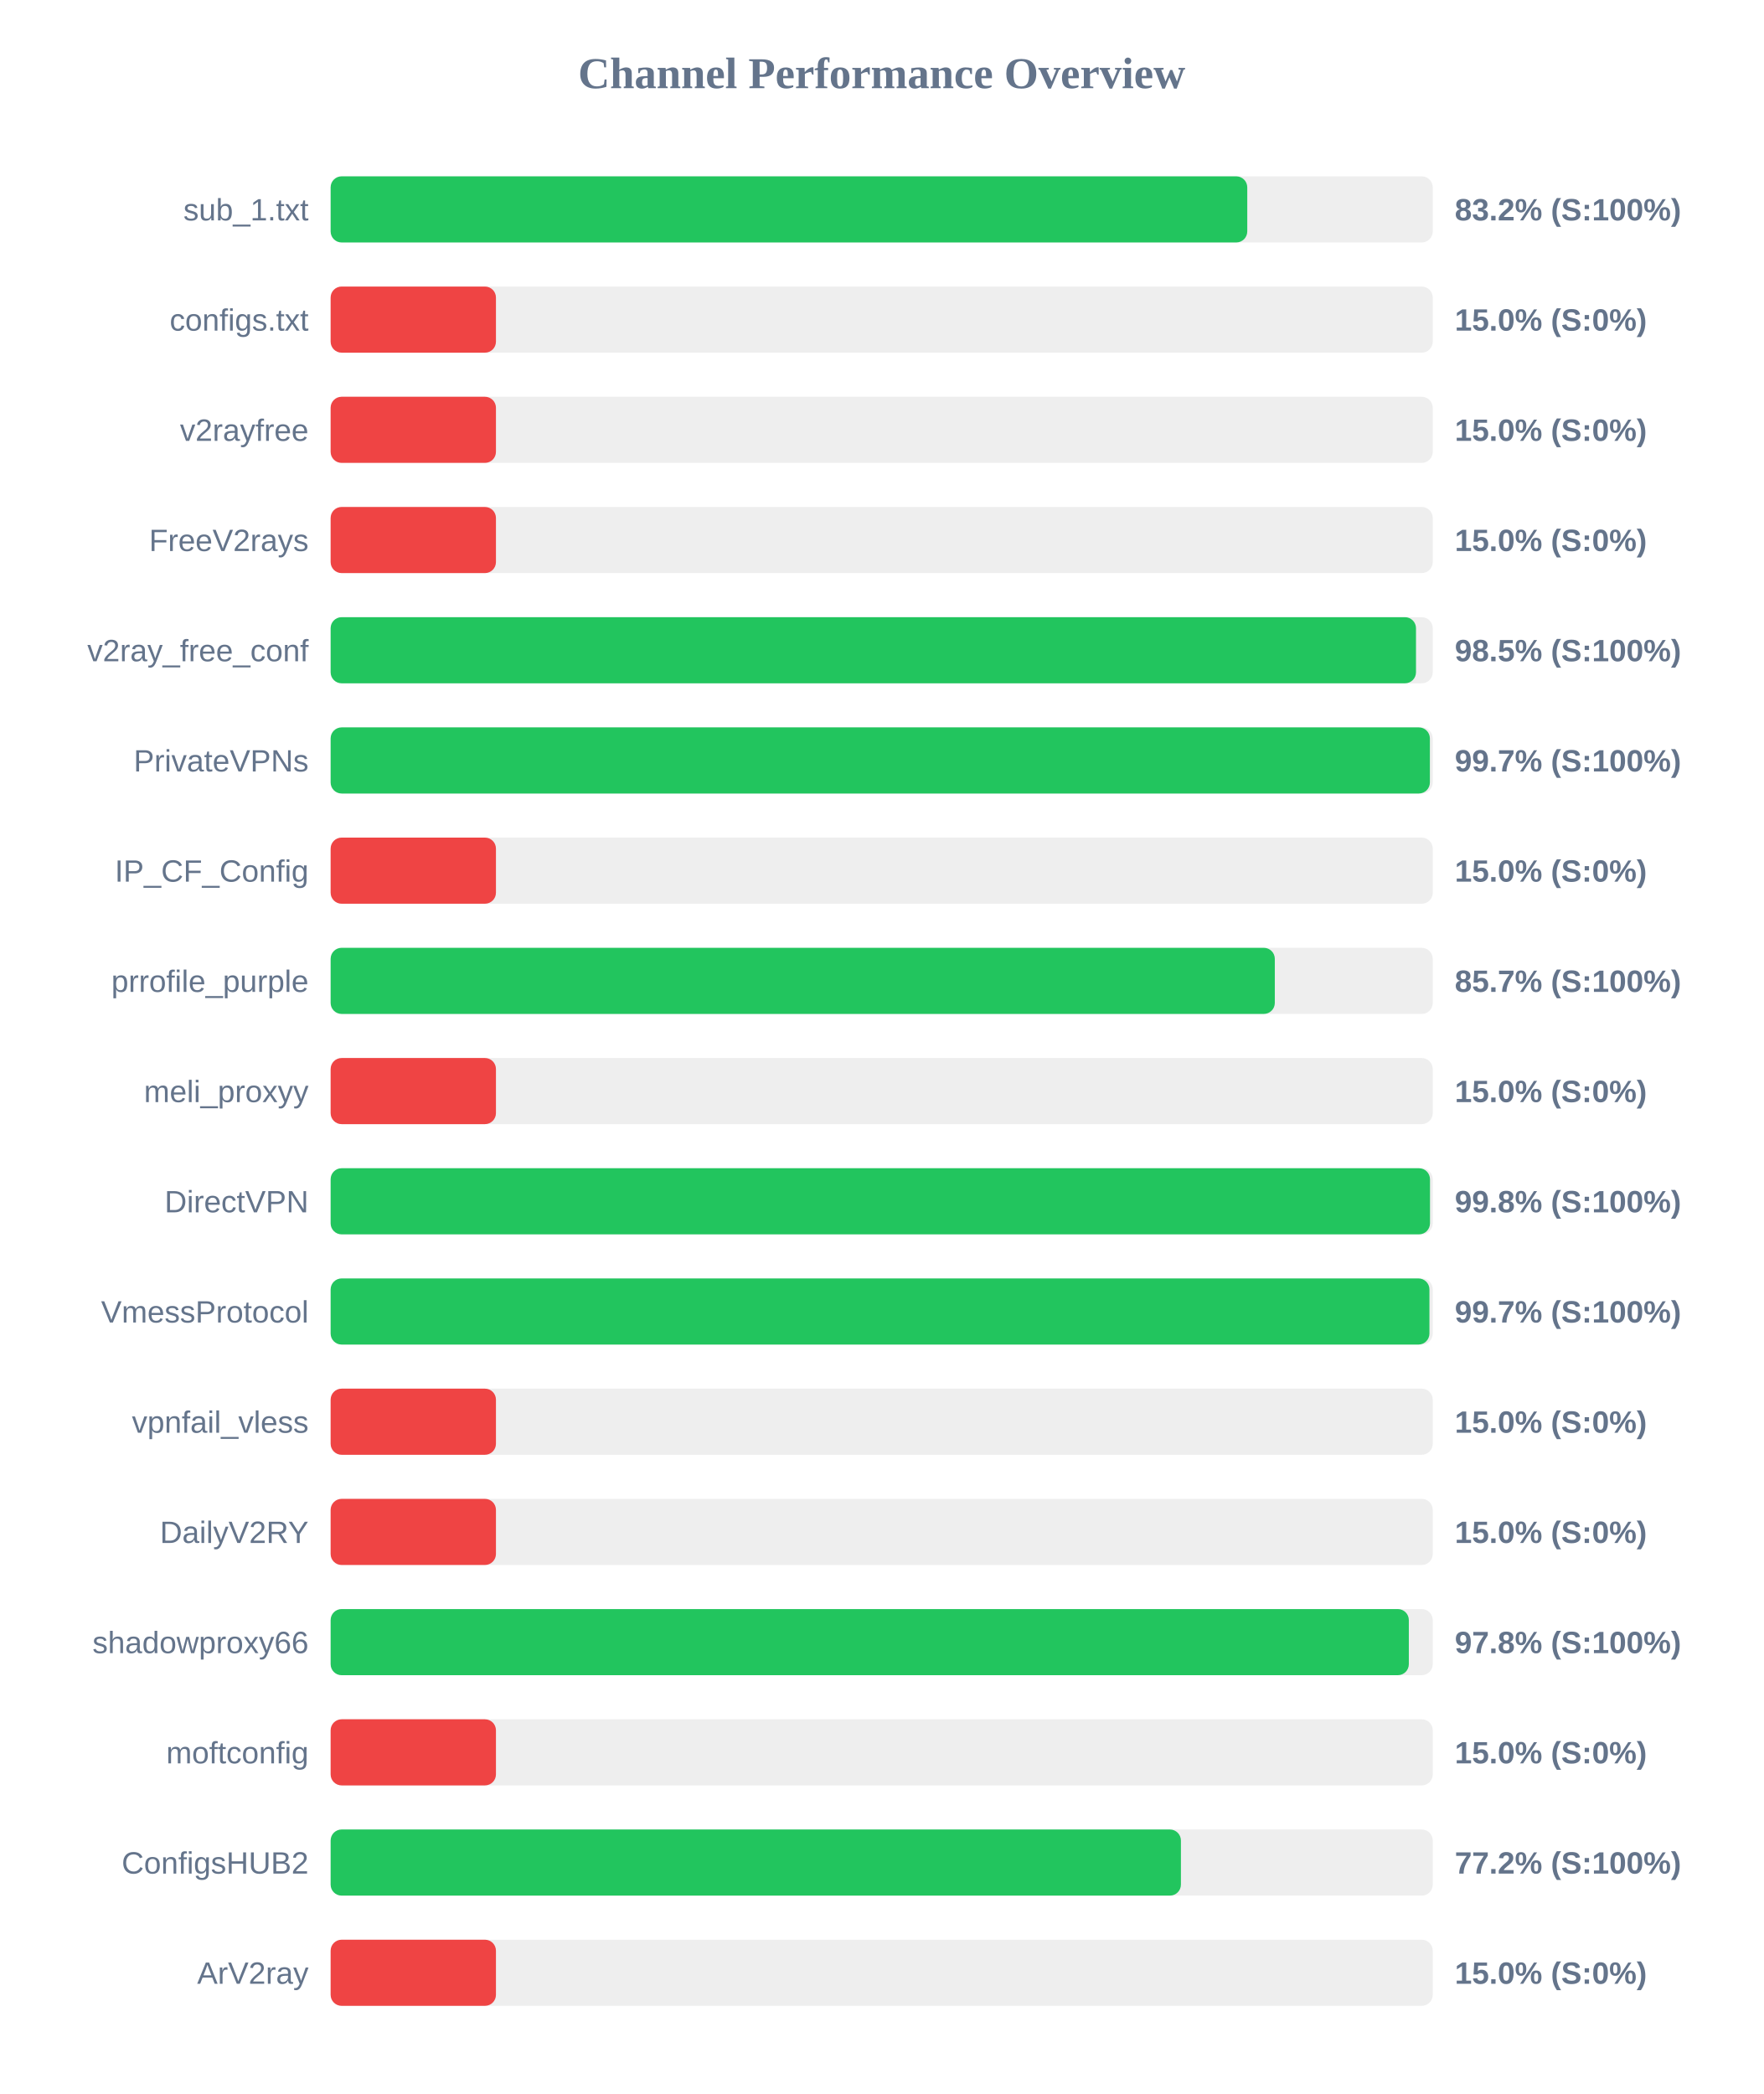
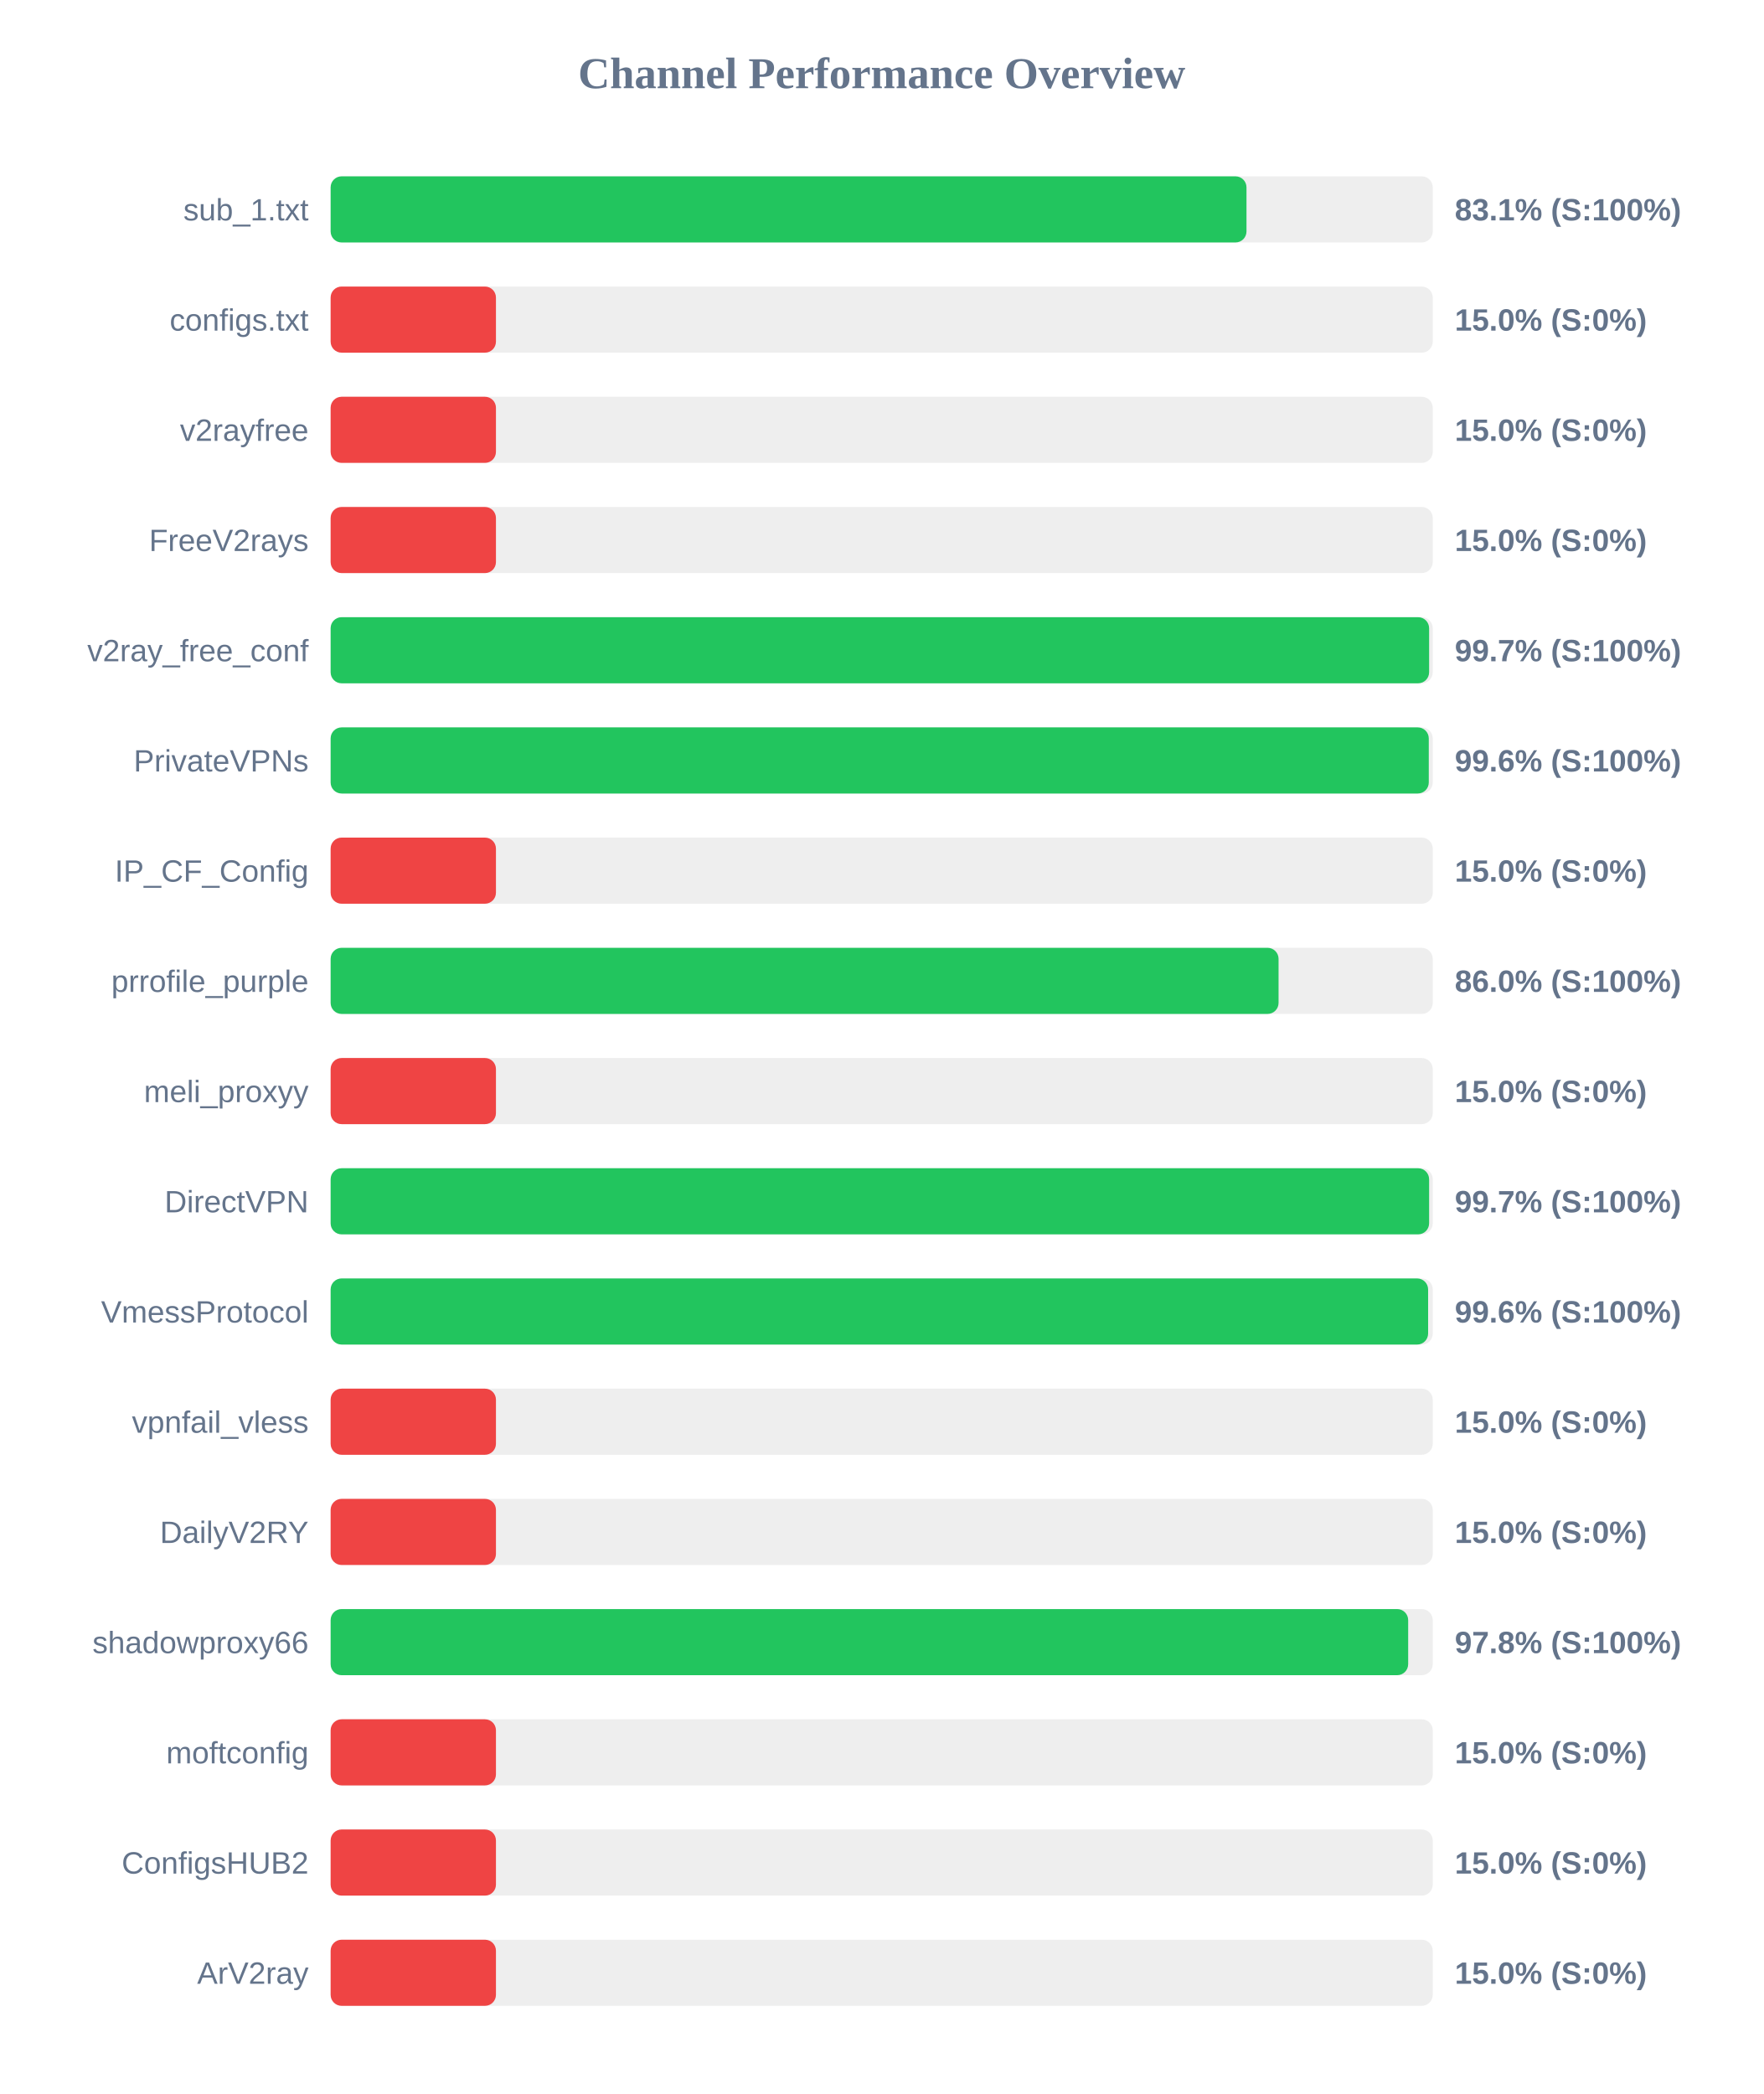
<svg xmlns="http://www.w3.org/2000/svg" width="800" height="950" version="1.1">
  <style>
        .row { font: 14px Arial; fill: #64748b; }
        .score { font: bold 14px Arial; fill: #64748b; }
    </style>
  <text x="400" y="40" text-anchor="middle" font-size="20px" font-weight="bold" fill="#64748b">Channel Performance Overview</text>
  <rect x="150" y="80" width="500" height="30" fill="#eee" rx="5" />
-   <rect x="150" y="80" width="415.85" height="30" fill="#22c55e" rx="5" />
+   <rect x="150" y="80" width="415.5" height="30" fill="#22c55e" rx="5" />
  <text x="140" y="100" text-anchor="end" class="row">sub_1.txt</text>
-   <text x="660" y="100" text-anchor="start" class="score">83.2% (S:100%)</text>
+   <text x="660" y="100" text-anchor="start" class="score">83.1% (S:100%)</text>
  <rect x="150" y="130" width="500" height="30" fill="#eee" rx="5" />
  <rect x="150" y="130" width="75.0" height="30" fill="#ef4444" rx="5" />
  <text x="140" y="150" text-anchor="end" class="row">configs.txt</text>
  <text x="660" y="150" text-anchor="start" class="score">15.0% (S:0%)</text>
  <rect x="150" y="180" width="500" height="30" fill="#eee" rx="5" />
  <rect x="150" y="180" width="75.0" height="30" fill="#ef4444" rx="5" />
  <text x="140" y="200" text-anchor="end" class="row">v2rayfree</text>
  <text x="660" y="200" text-anchor="start" class="score">15.0% (S:0%)</text>
  <rect x="150" y="230" width="500" height="30" fill="#eee" rx="5" />
  <rect x="150" y="230" width="75.0" height="30" fill="#ef4444" rx="5" />
  <text x="140" y="250" text-anchor="end" class="row">FreeV2rays</text>
  <text x="660" y="250" text-anchor="start" class="score">15.0% (S:0%)</text>
  <rect x="150" y="280" width="500" height="30" fill="#eee" rx="5" />
-   <rect x="150" y="280" width="492.4" height="30" fill="#22c55e" rx="5" />
+   <rect x="150" y="280" width="498.35" height="30" fill="#22c55e" rx="5" />
  <text x="140" y="300" text-anchor="end" class="row">v2ray_free_conf</text>
-   <text x="660" y="300" text-anchor="start" class="score">98.5% (S:100%)</text>
+   <text x="660" y="300" text-anchor="start" class="score">99.7% (S:100%)</text>
  <rect x="150" y="330" width="500" height="30" fill="#eee" rx="5" />
-   <rect x="150" y="330" width="498.7" height="30" fill="#22c55e" rx="5" />
+   <rect x="150" y="330" width="498.2" height="30" fill="#22c55e" rx="5" />
  <text x="140" y="350" text-anchor="end" class="row">PrivateVPNs</text>
-   <text x="660" y="350" text-anchor="start" class="score">99.7% (S:100%)</text>
+   <text x="660" y="350" text-anchor="start" class="score">99.6% (S:100%)</text>
  <rect x="150" y="380" width="500" height="30" fill="#eee" rx="5" />
  <rect x="150" y="380" width="75.0" height="30" fill="#ef4444" rx="5" />
  <text x="140" y="400" text-anchor="end" class="row">IP_CF_Config</text>
  <text x="660" y="400" text-anchor="start" class="score">15.0% (S:0%)</text>
  <rect x="150" y="430" width="500" height="30" fill="#eee" rx="5" />
-   <rect x="150" y="430" width="428.35" height="30" fill="#22c55e" rx="5" />
+   <rect x="150" y="430" width="430.05" height="30" fill="#22c55e" rx="5" />
  <text x="140" y="450" text-anchor="end" class="row">prrofile_purple</text>
-   <text x="660" y="450" text-anchor="start" class="score">85.7% (S:100%)</text>
+   <text x="660" y="450" text-anchor="start" class="score">86.0% (S:100%)</text>
  <rect x="150" y="480" width="500" height="30" fill="#eee" rx="5" />
  <rect x="150" y="480" width="75.0" height="30" fill="#ef4444" rx="5" />
  <text x="140" y="500" text-anchor="end" class="row">meli_proxyy</text>
  <text x="660" y="500" text-anchor="start" class="score">15.0% (S:0%)</text>
  <rect x="150" y="530" width="500" height="30" fill="#eee" rx="5" />
-   <rect x="150" y="530" width="498.75" height="30" fill="#22c55e" rx="5" />
+   <rect x="150" y="530" width="498.35" height="30" fill="#22c55e" rx="5" />
  <text x="140" y="550" text-anchor="end" class="row">DirectVPN</text>
-   <text x="660" y="550" text-anchor="start" class="score">99.8% (S:100%)</text>
+   <text x="660" y="550" text-anchor="start" class="score">99.7% (S:100%)</text>
  <rect x="150" y="580" width="500" height="30" fill="#eee" rx="5" />
-   <rect x="150" y="580" width="498.5" height="30" fill="#22c55e" rx="5" />
+   <rect x="150" y="580" width="497.9" height="30" fill="#22c55e" rx="5" />
  <text x="140" y="600" text-anchor="end" class="row">VmessProtocol</text>
-   <text x="660" y="600" text-anchor="start" class="score">99.7% (S:100%)</text>
+   <text x="660" y="600" text-anchor="start" class="score">99.6% (S:100%)</text>
  <rect x="150" y="630" width="500" height="30" fill="#eee" rx="5" />
  <rect x="150" y="630" width="75.0" height="30" fill="#ef4444" rx="5" />
  <text x="140" y="650" text-anchor="end" class="row">vpnfail_vless</text>
  <text x="660" y="650" text-anchor="start" class="score">15.0% (S:0%)</text>
  <rect x="150" y="680" width="500" height="30" fill="#eee" rx="5" />
  <rect x="150" y="680" width="75.0" height="30" fill="#ef4444" rx="5" />
  <text x="140" y="700" text-anchor="end" class="row">DailyV2RY</text>
  <text x="660" y="700" text-anchor="start" class="score">15.0% (S:0%)</text>
  <rect x="150" y="730" width="500" height="30" fill="#eee" rx="5" />
-   <rect x="150" y="730" width="489.15" height="30" fill="#22c55e" rx="5" />
+   <rect x="150" y="730" width="488.85" height="30" fill="#22c55e" rx="5" />
  <text x="140" y="750" text-anchor="end" class="row">shadowproxy66</text>
  <text x="660" y="750" text-anchor="start" class="score">97.8% (S:100%)</text>
  <rect x="150" y="780" width="500" height="30" fill="#eee" rx="5" />
  <rect x="150" y="780" width="75.0" height="30" fill="#ef4444" rx="5" />
  <text x="140" y="800" text-anchor="end" class="row">moftconfig</text>
  <text x="660" y="800" text-anchor="start" class="score">15.0% (S:0%)</text>
  <rect x="150" y="830" width="500" height="30" fill="#eee" rx="5" />
-   <rect x="150" y="830" width="385.75" height="30" fill="#22c55e" rx="5" />
+   <rect x="150" y="830" width="75.0" height="30" fill="#ef4444" rx="5" />
  <text x="140" y="850" text-anchor="end" class="row">ConfigsHUB2</text>
-   <text x="660" y="850" text-anchor="start" class="score">77.2% (S:100%)</text>
+   <text x="660" y="850" text-anchor="start" class="score">15.0% (S:0%)</text>
  <rect x="150" y="880" width="500" height="30" fill="#eee" rx="5" />
  <rect x="150" y="880" width="75.0" height="30" fill="#ef4444" rx="5" />
  <text x="140" y="900" text-anchor="end" class="row">ArV2ray</text>
  <text x="660" y="900" text-anchor="start" class="score">15.0% (S:0%)</text>
</svg>
